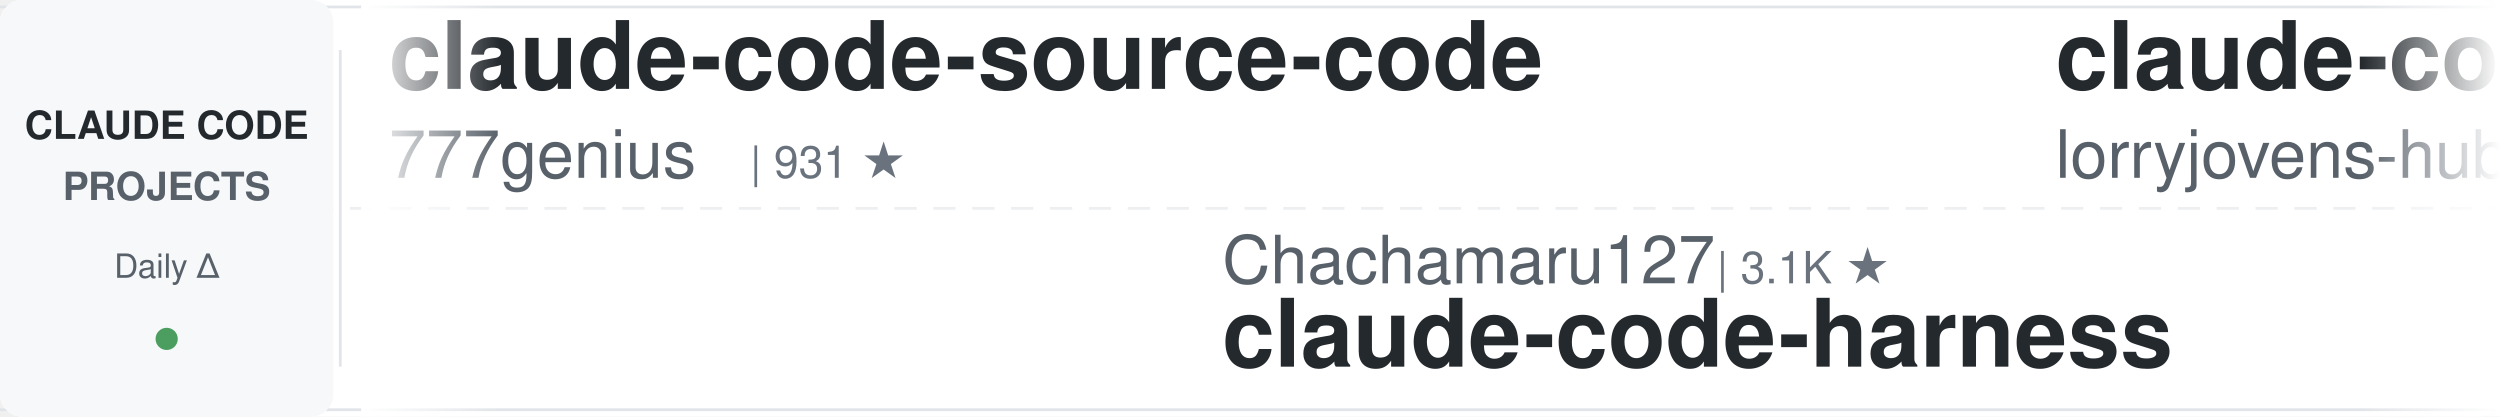
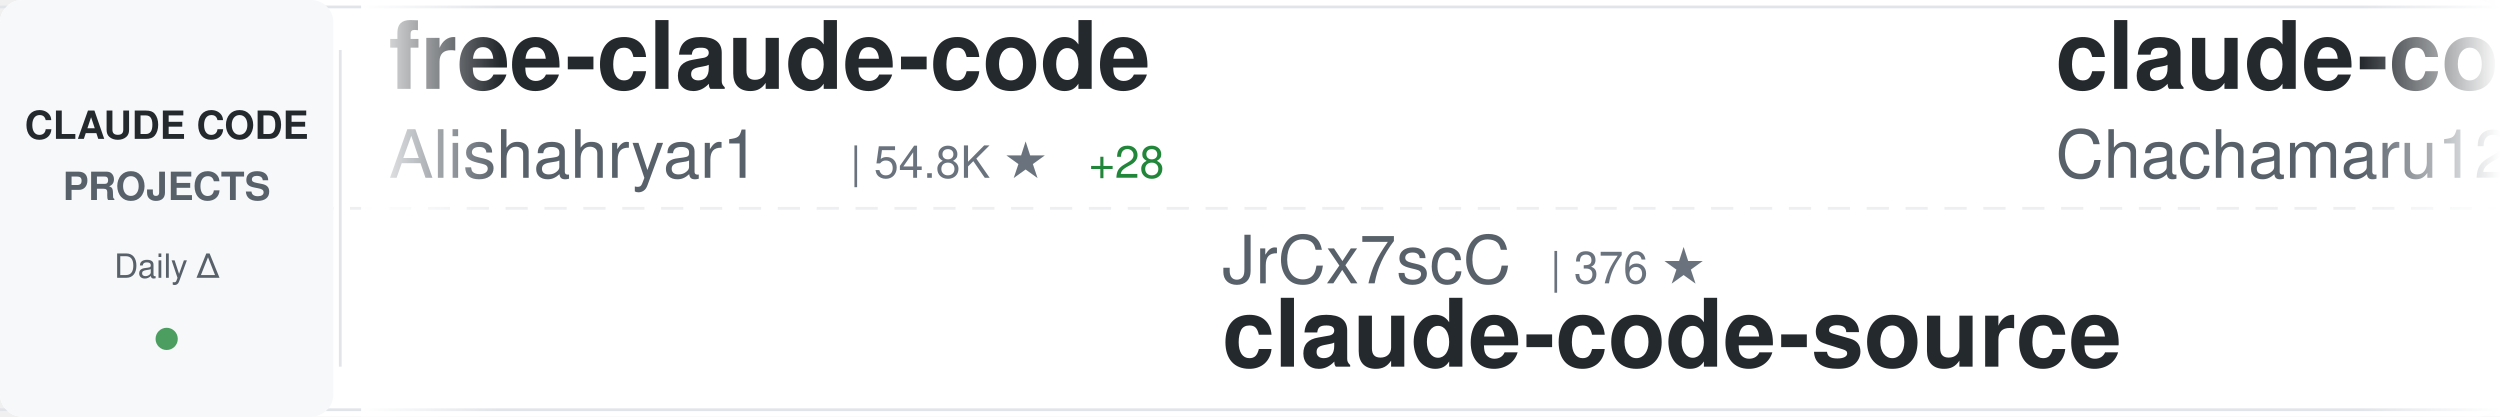
<svg xmlns="http://www.w3.org/2000/svg" width="900" height="150">
  <defs>
    <linearGradient id="awesomeLeftFade" x1="0%" y1="0%" x2="100%" y2="0%">
      <stop offset="0%" style="stop-color:#ffffff;stop-opacity:1" />
      <stop offset="100%" style="stop-color:#ffffff;stop-opacity:0" />
    </linearGradient>
    <linearGradient id="awesomeRightFade" x1="0%" y1="0%" x2="100%" y2="0%">
      <stop offset="0%" style="stop-color:#ffffff;stop-opacity:0" />
      <stop offset="100%" style="stop-color:#ffffff;stop-opacity:1" />
    </linearGradient>
  </defs>
  <rect width="900" height="150" fill="#ffffff" rx="8" />
  <rect x="0" y="2" width="900" height="1" fill="#e1e4e8" />
  <rect x="0" y="147" width="900" height="1" fill="#e1e4e8" />
  <line x1="0" y1="75" x2="900" y2="75" stroke="#e1e4e8" stroke-width="1" stroke-dasharray="8 6" opacity="0.6" />
  <rect x="0" y="0" width="120" height="150" fill="#f6f8fa" rx="8" />
  <text x="60" y="50" font-family="-apple-system, BlinkMacSystemFont, 'Segoe UI', Helvetica, Arial, sans-serif" font-size="14" font-weight="600" fill="#24292e" text-anchor="middle">CLAUDE CODE</text>
  <text x="60" y="72" font-family="-apple-system, BlinkMacSystemFont, 'Segoe UI', Helvetica, Arial, sans-serif" font-size="14" font-weight="600" fill="#586069" text-anchor="middle">PROJECTS</text>
  <text x="60" y="100" font-family="-apple-system, BlinkMacSystemFont, 'Segoe UI', Helvetica, Arial, sans-serif" font-size="12" font-weight="500" fill="#586069" text-anchor="middle">Daily Δ</text>
  <circle cx="60" cy="122" r="4" fill="#22863a" opacity="0.8" />
  <rect x="122" y="18" width="1" height="114" fill="#e1e4e8" />
  <clipPath id="awesomeTickerClip">
    <rect x="130" y="0" width="770" height="150" />
  </clipPath>
  <g clip-path="url(#awesomeTickerClip)">
    <g id="awesomeTickerItems">
      <animateTransform attributeName="transform" attributeType="XML" type="translate" from="0 0" to="-3000 0" dur="54s" repeatCount="indefinite" />
      <g transform="translate(0, 0)">
-         <text x="140" y="32" font-family="-apple-system, BlinkMacSystemFont, 'Segoe UI', Helvetica, Arial, sans-serif" font-size="34" font-weight="600" fill="#24292e">claude-code-source-code</text>
-         <text x="140" y="64" font-family="-apple-system, BlinkMacSystemFont, 'Segoe UI', Helvetica, Arial, sans-serif" font-size="24" font-weight="400" fill="#586069">777genius</text>
-         <text x="270" y="64" font-family="-apple-system, BlinkMacSystemFont, 'Segoe UI', Helvetica, Arial, sans-serif" font-size="16" font-weight="500" fill="#6a737d">| 931 ★</text>
+         <text x="140" y="32" font-family="-apple-system, BlinkMacSystemFont, 'Segoe UI', Helvetica, Arial, sans-serif" font-size="34" font-weight="600" fill="#24292e">free-claude-code</text>
+         <text x="140" y="64" font-family="-apple-system, BlinkMacSystemFont, 'Segoe UI', Helvetica, Arial, sans-serif" font-size="24" font-weight="400" fill="#586069">Alishahryar1</text>
+         <text x="306" y="64" font-family="-apple-system, BlinkMacSystemFont, 'Segoe UI', Helvetica, Arial, sans-serif" font-size="16" font-weight="500" fill="#6a737d">| 54.8K ★</text>
+         <text x="392" y="64" font-family="-apple-system, BlinkMacSystemFont, 'Segoe UI', Helvetica, Arial, sans-serif" font-size="16" font-weight="500" fill="#22863a"> +28</text>
      </g>
      <g transform="translate(300, 0)">
-         <text x="140" y="102" font-family="-apple-system, BlinkMacSystemFont, 'Segoe UI', Helvetica, Arial, sans-serif" font-size="24" font-weight="400" fill="#586069">Chachamaru127</text>
-         <text x="318" y="102" font-family="-apple-system, BlinkMacSystemFont, 'Segoe UI', Helvetica, Arial, sans-serif" font-size="16" font-weight="500" fill="#6a737d">| 3.1K ★</text>
-         <text x="140" y="132" font-family="-apple-system, BlinkMacSystemFont, 'Segoe UI', Helvetica, Arial, sans-serif" font-size="34" font-weight="600" fill="#24292e">claude-code-harness</text>
+         <text x="140" y="102" font-family="-apple-system, BlinkMacSystemFont, 'Segoe UI', Helvetica, Arial, sans-serif" font-size="24" font-weight="400" fill="#586069">JrCx7scC</text>
+         <text x="258" y="102" font-family="-apple-system, BlinkMacSystemFont, 'Segoe UI', Helvetica, Arial, sans-serif" font-size="16" font-weight="500" fill="#6a737d">| 376 ★</text>
+         <text x="140" y="132" font-family="-apple-system, BlinkMacSystemFont, 'Segoe UI', Helvetica, Arial, sans-serif" font-size="34" font-weight="600" fill="#24292e">claude-code-source</text>
      </g>
      <g transform="translate(600, 0)">
-         <text x="140" y="32" font-family="-apple-system, BlinkMacSystemFont, 'Segoe UI', Helvetica, Arial, sans-serif" font-size="34" font-weight="600" fill="#24292e">claude-code-rust</text>
-         <text x="140" y="64" font-family="-apple-system, BlinkMacSystemFont, 'Segoe UI', Helvetica, Arial, sans-serif" font-size="24" font-weight="400" fill="#586069">lorryjovens-hub</text>
-         <text x="342" y="64" font-family="-apple-system, BlinkMacSystemFont, 'Segoe UI', Helvetica, Arial, sans-serif" font-size="16" font-weight="500" fill="#6a737d">| 1.7K ★</text>
-         <text x="419" y="64" font-family="-apple-system, BlinkMacSystemFont, 'Segoe UI', Helvetica, Arial, sans-serif" font-size="16" font-weight="500" fill="#22863a"> +1</text>
+         <text x="140" y="32" font-family="-apple-system, BlinkMacSystemFont, 'Segoe UI', Helvetica, Arial, sans-serif" font-size="34" font-weight="600" fill="#24292e">claude-code-harness</text>
+         <text x="140" y="64" font-family="-apple-system, BlinkMacSystemFont, 'Segoe UI', Helvetica, Arial, sans-serif" font-size="24" font-weight="400" fill="#586069">Chachamaru127</text>
+         <text x="318" y="64" font-family="-apple-system, BlinkMacSystemFont, 'Segoe UI', Helvetica, Arial, sans-serif" font-size="16" font-weight="500" fill="#6a737d">| 3.1K ★</text>
      </g>
      <g transform="translate(900, 0)">
-         <text x="140" y="102" font-family="-apple-system, BlinkMacSystemFont, 'Segoe UI', Helvetica, Arial, sans-serif" font-size="24" font-weight="400" fill="#586069">Donchitos</text>
-         <text x="270" y="102" font-family="-apple-system, BlinkMacSystemFont, 'Segoe UI', Helvetica, Arial, sans-serif" font-size="16" font-weight="500" fill="#6a737d">| 25.0K ★</text>
-         <text x="356" y="102" font-family="-apple-system, BlinkMacSystemFont, 'Segoe UI', Helvetica, Arial, sans-serif" font-size="16" font-weight="500" fill="#22863a"> +19</text>
-         <text x="140" y="132" font-family="-apple-system, BlinkMacSystemFont, 'Segoe UI', Helvetica, Arial, sans-serif" font-size="34" font-weight="600" fill="#24292e">Claude-Code-Game-Studios</text>
+         <text x="140" y="102" font-family="-apple-system, BlinkMacSystemFont, 'Segoe UI', Helvetica, Arial, sans-serif" font-size="24" font-weight="400" fill="#586069">sugyan</text>
+         <text x="234" y="102" font-family="-apple-system, BlinkMacSystemFont, 'Segoe UI', Helvetica, Arial, sans-serif" font-size="16" font-weight="500" fill="#6a737d">| 1.1K ★</text>
+         <text x="140" y="132" font-family="-apple-system, BlinkMacSystemFont, 'Segoe UI', Helvetica, Arial, sans-serif" font-size="34" font-weight="600" fill="#24292e">claude-code-webui</text>
      </g>
      <g transform="translate(1200, 0)">
-         <text x="140" y="32" font-family="-apple-system, BlinkMacSystemFont, 'Segoe UI', Helvetica, Arial, sans-serif" font-size="34" font-weight="600" fill="#24292e">claude-code-tudou</text>
-         <text x="140" y="64" font-family="-apple-system, BlinkMacSystemFont, 'Segoe UI', Helvetica, Arial, sans-serif" font-size="24" font-weight="400" fill="#586069">AICoderTudou</text>
-         <text x="306" y="64" font-family="-apple-system, BlinkMacSystemFont, 'Segoe UI', Helvetica, Arial, sans-serif" font-size="16" font-weight="500" fill="#6a737d">| 494 ★</text>
+         <text x="140" y="32" font-family="-apple-system, BlinkMacSystemFont, 'Segoe UI', Helvetica, Arial, sans-serif" font-size="34" font-weight="600" fill="#24292e">system_prompts_leaks</text>
+         <text x="140" y="64" font-family="-apple-system, BlinkMacSystemFont, 'Segoe UI', Helvetica, Arial, sans-serif" font-size="24" font-weight="400" fill="#586069">asgeirtj</text>
+         <text x="258" y="64" font-family="-apple-system, BlinkMacSystemFont, 'Segoe UI', Helvetica, Arial, sans-serif" font-size="16" font-weight="500" fill="#6a737d">| 65.8K ★</text>
+         <text x="344" y="64" font-family="-apple-system, BlinkMacSystemFont, 'Segoe UI', Helvetica, Arial, sans-serif" font-size="16" font-weight="500" fill="#22863a"> +117</text>
      </g>
      <g transform="translate(1500, 0)">
-         <text x="140" y="102" font-family="-apple-system, BlinkMacSystemFont, 'Segoe UI', Helvetica, Arial, sans-serif" font-size="24" font-weight="400" fill="#586069">ChinaSiro</text>
-         <text x="270" y="102" font-family="-apple-system, BlinkMacSystemFont, 'Segoe UI', Helvetica, Arial, sans-serif" font-size="16" font-weight="500" fill="#6a737d">| 9.7K ★</text>
-         <text x="347" y="102" font-family="-apple-system, BlinkMacSystemFont, 'Segoe UI', Helvetica, Arial, sans-serif" font-size="16" font-weight="500" fill="#cb2431"> -1</text>
-         <text x="140" y="132" font-family="-apple-system, BlinkMacSystemFont, 'Segoe UI', Helvetica, Arial, sans-serif" font-size="34" font-weight="600" fill="#24292e">claude-code-sourcemap</text>
+         <text x="140" y="102" font-family="-apple-system, BlinkMacSystemFont, 'Segoe UI', Helvetica, Arial, sans-serif" font-size="24" font-weight="400" fill="#586069">ChrisWiles</text>
+         <text x="282" y="102" font-family="-apple-system, BlinkMacSystemFont, 'Segoe UI', Helvetica, Arial, sans-serif" font-size="16" font-weight="500" fill="#6a737d">| 6.1K ★</text>
+         <text x="140" y="132" font-family="-apple-system, BlinkMacSystemFont, 'Segoe UI', Helvetica, Arial, sans-serif" font-size="34" font-weight="600" fill="#24292e">claude-code-showcase</text>
      </g>
      <g transform="translate(1800, 0)">
        <text x="140" y="32" font-family="-apple-system, BlinkMacSystemFont, 'Segoe UI', Helvetica, Arial, sans-serif" font-size="34" font-weight="600" fill="#24292e">claude-code</text>
-         <text x="140" y="64" font-family="-apple-system, BlinkMacSystemFont, 'Segoe UI', Helvetica, Arial, sans-serif" font-size="24" font-weight="400" fill="#586069">VineeTagarwaL-code</text>
-         <text x="378" y="64" font-family="-apple-system, BlinkMacSystemFont, 'Segoe UI', Helvetica, Arial, sans-serif" font-size="16" font-weight="500" fill="#6a737d">| 274 ★</text>
+         <text x="140" y="64" font-family="-apple-system, BlinkMacSystemFont, 'Segoe UI', Helvetica, Arial, sans-serif" font-size="24" font-weight="400" fill="#586069">RishabhK103</text>
+         <text x="294" y="64" font-family="-apple-system, BlinkMacSystemFont, 'Segoe UI', Helvetica, Arial, sans-serif" font-size="16" font-weight="500" fill="#6a737d">| 105 ★</text>
      </g>
      <g transform="translate(2100, 0)">
-         <text x="140" y="102" font-family="-apple-system, BlinkMacSystemFont, 'Segoe UI', Helvetica, Arial, sans-serif" font-size="24" font-weight="400" fill="#586069">disler</text>
-         <text x="234" y="102" font-family="-apple-system, BlinkMacSystemFont, 'Segoe UI', Helvetica, Arial, sans-serif" font-size="16" font-weight="500" fill="#6a737d">| 3.9K ★</text>
-         <text x="140" y="132" font-family="-apple-system, BlinkMacSystemFont, 'Segoe UI', Helvetica, Arial, sans-serif" font-size="34" font-weight="600" fill="#24292e">claude-code-hooks-master...</text>
+         <text x="140" y="102" font-family="-apple-system, BlinkMacSystemFont, 'Segoe UI', Helvetica, Arial, sans-serif" font-size="24" font-weight="400" fill="#586069">guanshan</text>
+         <text x="258" y="102" font-family="-apple-system, BlinkMacSystemFont, 'Segoe UI', Helvetica, Arial, sans-serif" font-size="16" font-weight="500" fill="#6a737d">| 61 ★</text>
+         <text x="140" y="132" font-family="-apple-system, BlinkMacSystemFont, 'Segoe UI', Helvetica, Arial, sans-serif" font-size="34" font-weight="600" fill="#24292e">ClaudeCode</text>
      </g>
      <g transform="translate(2400, 0)">
-         <text x="140" y="32" font-family="-apple-system, BlinkMacSystemFont, 'Segoe UI', Helvetica, Arial, sans-serif" font-size="34" font-weight="600" fill="#24292e">claude-code</text>
-         <text x="140" y="64" font-family="-apple-system, BlinkMacSystemFont, 'Segoe UI', Helvetica, Arial, sans-serif" font-size="24" font-weight="400" fill="#586069">jarmuine</text>
-         <text x="258" y="64" font-family="-apple-system, BlinkMacSystemFont, 'Segoe UI', Helvetica, Arial, sans-serif" font-size="16" font-weight="500" fill="#6a737d">| 2.3K ★</text>
+         <text x="140" y="32" font-family="-apple-system, BlinkMacSystemFont, 'Segoe UI', Helvetica, Arial, sans-serif" font-size="34" font-weight="600" fill="#24292e">claude-coder</text>
+         <text x="140" y="64" font-family="-apple-system, BlinkMacSystemFont, 'Segoe UI', Helvetica, Arial, sans-serif" font-size="24" font-weight="400" fill="#586069">kodu-ai</text>
+         <text x="246" y="64" font-family="-apple-system, BlinkMacSystemFont, 'Segoe UI', Helvetica, Arial, sans-serif" font-size="16" font-weight="500" fill="#6a737d">| 5.2K ★</text>
+         <text x="323" y="64" font-family="-apple-system, BlinkMacSystemFont, 'Segoe UI', Helvetica, Arial, sans-serif" font-size="16" font-weight="500" fill="#22863a"> +1</text>
      </g>
      <g transform="translate(2700, 0)">
-         <text x="140" y="102" font-family="-apple-system, BlinkMacSystemFont, 'Segoe UI', Helvetica, Arial, sans-serif" font-size="24" font-weight="400" fill="#586069">digitalsamba</text>
-         <text x="306" y="102" font-family="-apple-system, BlinkMacSystemFont, 'Segoe UI', Helvetica, Arial, sans-serif" font-size="16" font-weight="500" fill="#6a737d">| 2.1K ★</text>
-         <text x="383" y="102" font-family="-apple-system, BlinkMacSystemFont, 'Segoe UI', Helvetica, Arial, sans-serif" font-size="16" font-weight="500" fill="#22863a"> +1</text>
-         <text x="140" y="132" font-family="-apple-system, BlinkMacSystemFont, 'Segoe UI', Helvetica, Arial, sans-serif" font-size="34" font-weight="600" fill="#24292e">claude-code-video-toolki...</text>
+         <text x="140" y="102" font-family="-apple-system, BlinkMacSystemFont, 'Segoe UI', Helvetica, Arial, sans-serif" font-size="24" font-weight="400" fill="#586069">chauncygu</text>
+         <text x="270" y="102" font-family="-apple-system, BlinkMacSystemFont, 'Segoe UI', Helvetica, Arial, sans-serif" font-size="16" font-weight="500" fill="#6a737d">| 2.8K ★</text>
+         <text x="140" y="132" font-family="-apple-system, BlinkMacSystemFont, 'Segoe UI', Helvetica, Arial, sans-serif" font-size="34" font-weight="600" fill="#24292e">collection-claude-code-s...</text>
      </g>
      <g transform="translate(3000, 0)">
-         <text x="140" y="32" font-family="-apple-system, BlinkMacSystemFont, 'Segoe UI', Helvetica, Arial, sans-serif" font-size="34" font-weight="600" fill="#24292e">claude-code-source-code</text>
-         <text x="140" y="64" font-family="-apple-system, BlinkMacSystemFont, 'Segoe UI', Helvetica, Arial, sans-serif" font-size="24" font-weight="400" fill="#586069">777genius</text>
-         <text x="270" y="64" font-family="-apple-system, BlinkMacSystemFont, 'Segoe UI', Helvetica, Arial, sans-serif" font-size="16" font-weight="500" fill="#6a737d">| 931 ★</text>
+         <text x="140" y="32" font-family="-apple-system, BlinkMacSystemFont, 'Segoe UI', Helvetica, Arial, sans-serif" font-size="34" font-weight="600" fill="#24292e">free-claude-code</text>
+         <text x="140" y="64" font-family="-apple-system, BlinkMacSystemFont, 'Segoe UI', Helvetica, Arial, sans-serif" font-size="24" font-weight="400" fill="#586069">Alishahryar1</text>
+         <text x="306" y="64" font-family="-apple-system, BlinkMacSystemFont, 'Segoe UI', Helvetica, Arial, sans-serif" font-size="16" font-weight="500" fill="#6a737d">| 54.8K ★</text>
+         <text x="392" y="64" font-family="-apple-system, BlinkMacSystemFont, 'Segoe UI', Helvetica, Arial, sans-serif" font-size="16" font-weight="500" fill="#22863a"> +28</text>
      </g>
      <g transform="translate(3300, 0)">
-         <text x="140" y="102" font-family="-apple-system, BlinkMacSystemFont, 'Segoe UI', Helvetica, Arial, sans-serif" font-size="24" font-weight="400" fill="#586069">Chachamaru127</text>
-         <text x="318" y="102" font-family="-apple-system, BlinkMacSystemFont, 'Segoe UI', Helvetica, Arial, sans-serif" font-size="16" font-weight="500" fill="#6a737d">| 3.1K ★</text>
-         <text x="140" y="132" font-family="-apple-system, BlinkMacSystemFont, 'Segoe UI', Helvetica, Arial, sans-serif" font-size="34" font-weight="600" fill="#24292e">claude-code-harness</text>
+         <text x="140" y="102" font-family="-apple-system, BlinkMacSystemFont, 'Segoe UI', Helvetica, Arial, sans-serif" font-size="24" font-weight="400" fill="#586069">JrCx7scC</text>
+         <text x="258" y="102" font-family="-apple-system, BlinkMacSystemFont, 'Segoe UI', Helvetica, Arial, sans-serif" font-size="16" font-weight="500" fill="#6a737d">| 376 ★</text>
+         <text x="140" y="132" font-family="-apple-system, BlinkMacSystemFont, 'Segoe UI', Helvetica, Arial, sans-serif" font-size="34" font-weight="600" fill="#24292e">claude-code-source</text>
      </g>
      <g transform="translate(3600, 0)">
-         <text x="140" y="32" font-family="-apple-system, BlinkMacSystemFont, 'Segoe UI', Helvetica, Arial, sans-serif" font-size="34" font-weight="600" fill="#24292e">claude-code-rust</text>
-         <text x="140" y="64" font-family="-apple-system, BlinkMacSystemFont, 'Segoe UI', Helvetica, Arial, sans-serif" font-size="24" font-weight="400" fill="#586069">lorryjovens-hub</text>
-         <text x="342" y="64" font-family="-apple-system, BlinkMacSystemFont, 'Segoe UI', Helvetica, Arial, sans-serif" font-size="16" font-weight="500" fill="#6a737d">| 1.7K ★</text>
-         <text x="419" y="64" font-family="-apple-system, BlinkMacSystemFont, 'Segoe UI', Helvetica, Arial, sans-serif" font-size="16" font-weight="500" fill="#22863a"> +1</text>
+         <text x="140" y="32" font-family="-apple-system, BlinkMacSystemFont, 'Segoe UI', Helvetica, Arial, sans-serif" font-size="34" font-weight="600" fill="#24292e">claude-code-harness</text>
+         <text x="140" y="64" font-family="-apple-system, BlinkMacSystemFont, 'Segoe UI', Helvetica, Arial, sans-serif" font-size="24" font-weight="400" fill="#586069">Chachamaru127</text>
+         <text x="318" y="64" font-family="-apple-system, BlinkMacSystemFont, 'Segoe UI', Helvetica, Arial, sans-serif" font-size="16" font-weight="500" fill="#6a737d">| 3.1K ★</text>
      </g>
      <g transform="translate(3900, 0)">
-         <text x="140" y="102" font-family="-apple-system, BlinkMacSystemFont, 'Segoe UI', Helvetica, Arial, sans-serif" font-size="24" font-weight="400" fill="#586069">Donchitos</text>
-         <text x="270" y="102" font-family="-apple-system, BlinkMacSystemFont, 'Segoe UI', Helvetica, Arial, sans-serif" font-size="16" font-weight="500" fill="#6a737d">| 25.0K ★</text>
-         <text x="356" y="102" font-family="-apple-system, BlinkMacSystemFont, 'Segoe UI', Helvetica, Arial, sans-serif" font-size="16" font-weight="500" fill="#22863a"> +19</text>
-         <text x="140" y="132" font-family="-apple-system, BlinkMacSystemFont, 'Segoe UI', Helvetica, Arial, sans-serif" font-size="34" font-weight="600" fill="#24292e">Claude-Code-Game-Studios</text>
+         <text x="140" y="102" font-family="-apple-system, BlinkMacSystemFont, 'Segoe UI', Helvetica, Arial, sans-serif" font-size="24" font-weight="400" fill="#586069">sugyan</text>
+         <text x="234" y="102" font-family="-apple-system, BlinkMacSystemFont, 'Segoe UI', Helvetica, Arial, sans-serif" font-size="16" font-weight="500" fill="#6a737d">| 1.1K ★</text>
+         <text x="140" y="132" font-family="-apple-system, BlinkMacSystemFont, 'Segoe UI', Helvetica, Arial, sans-serif" font-size="34" font-weight="600" fill="#24292e">claude-code-webui</text>
      </g>
    </g>
  </g>
  <rect x="130" y="0" width="50" height="150" fill="url(#awesomeLeftFade)" />
  <rect x="850" y="0" width="50" height="150" fill="url(#awesomeRightFade)" />
</svg>
